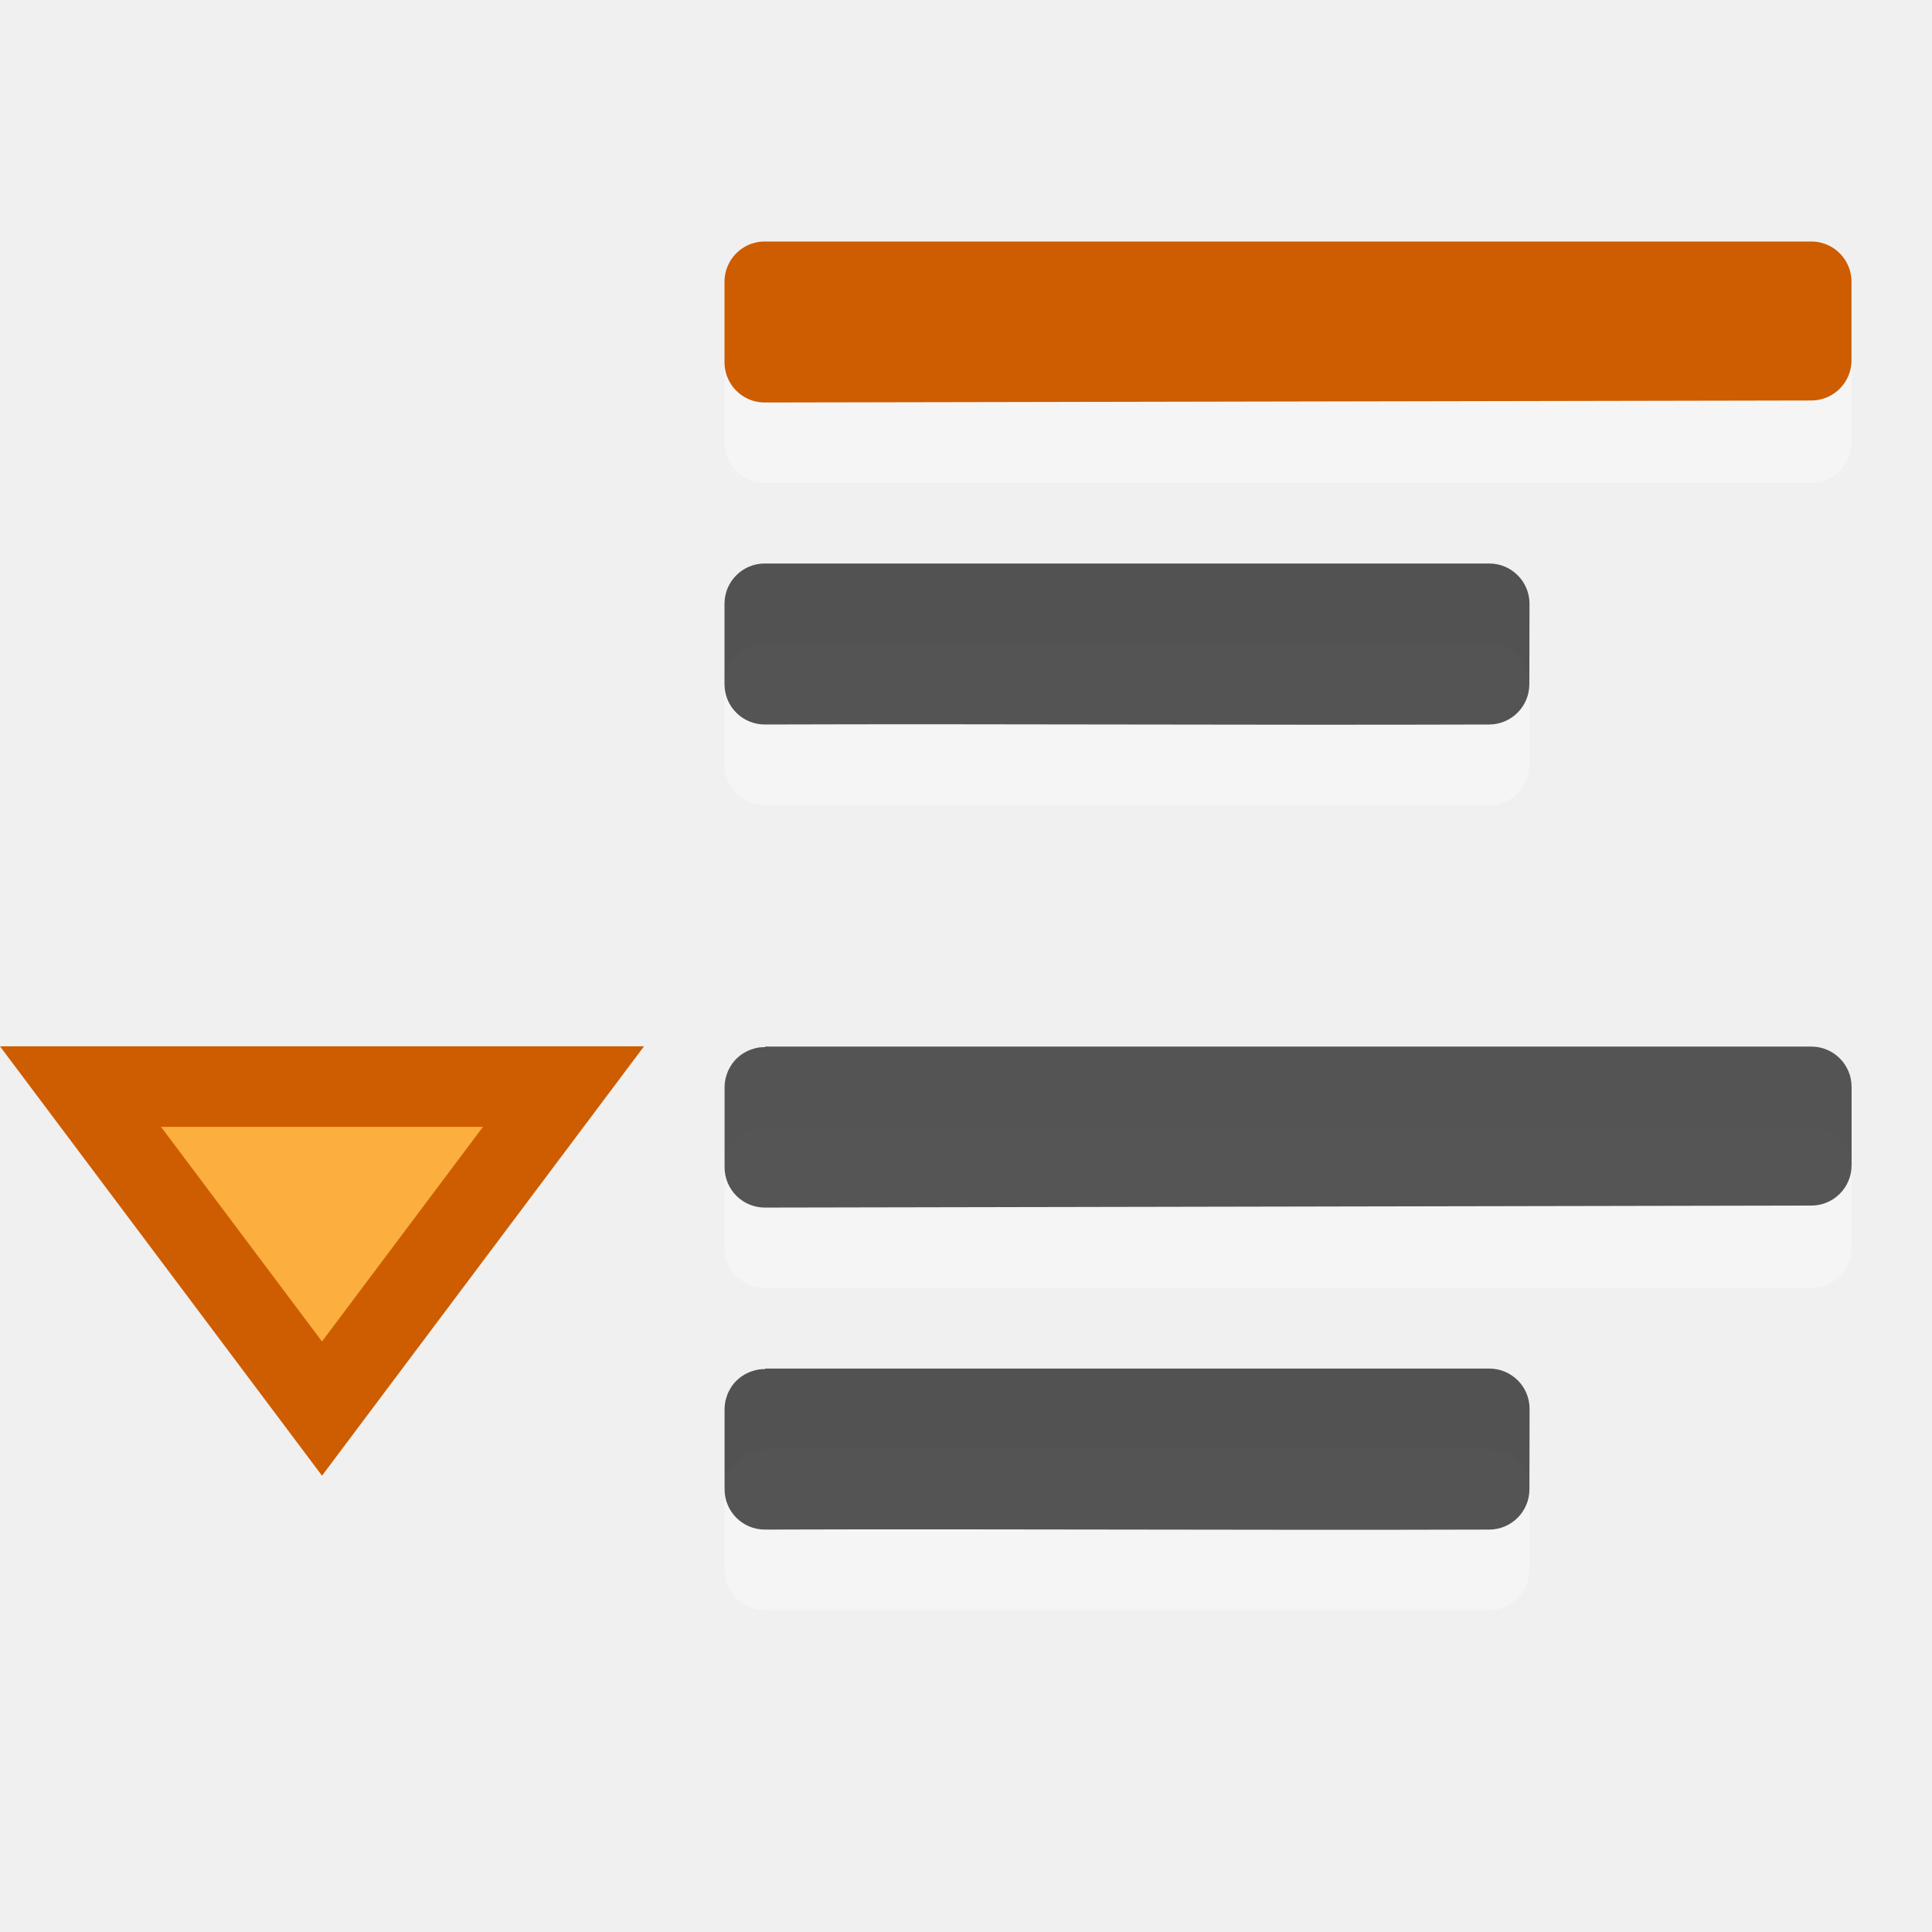
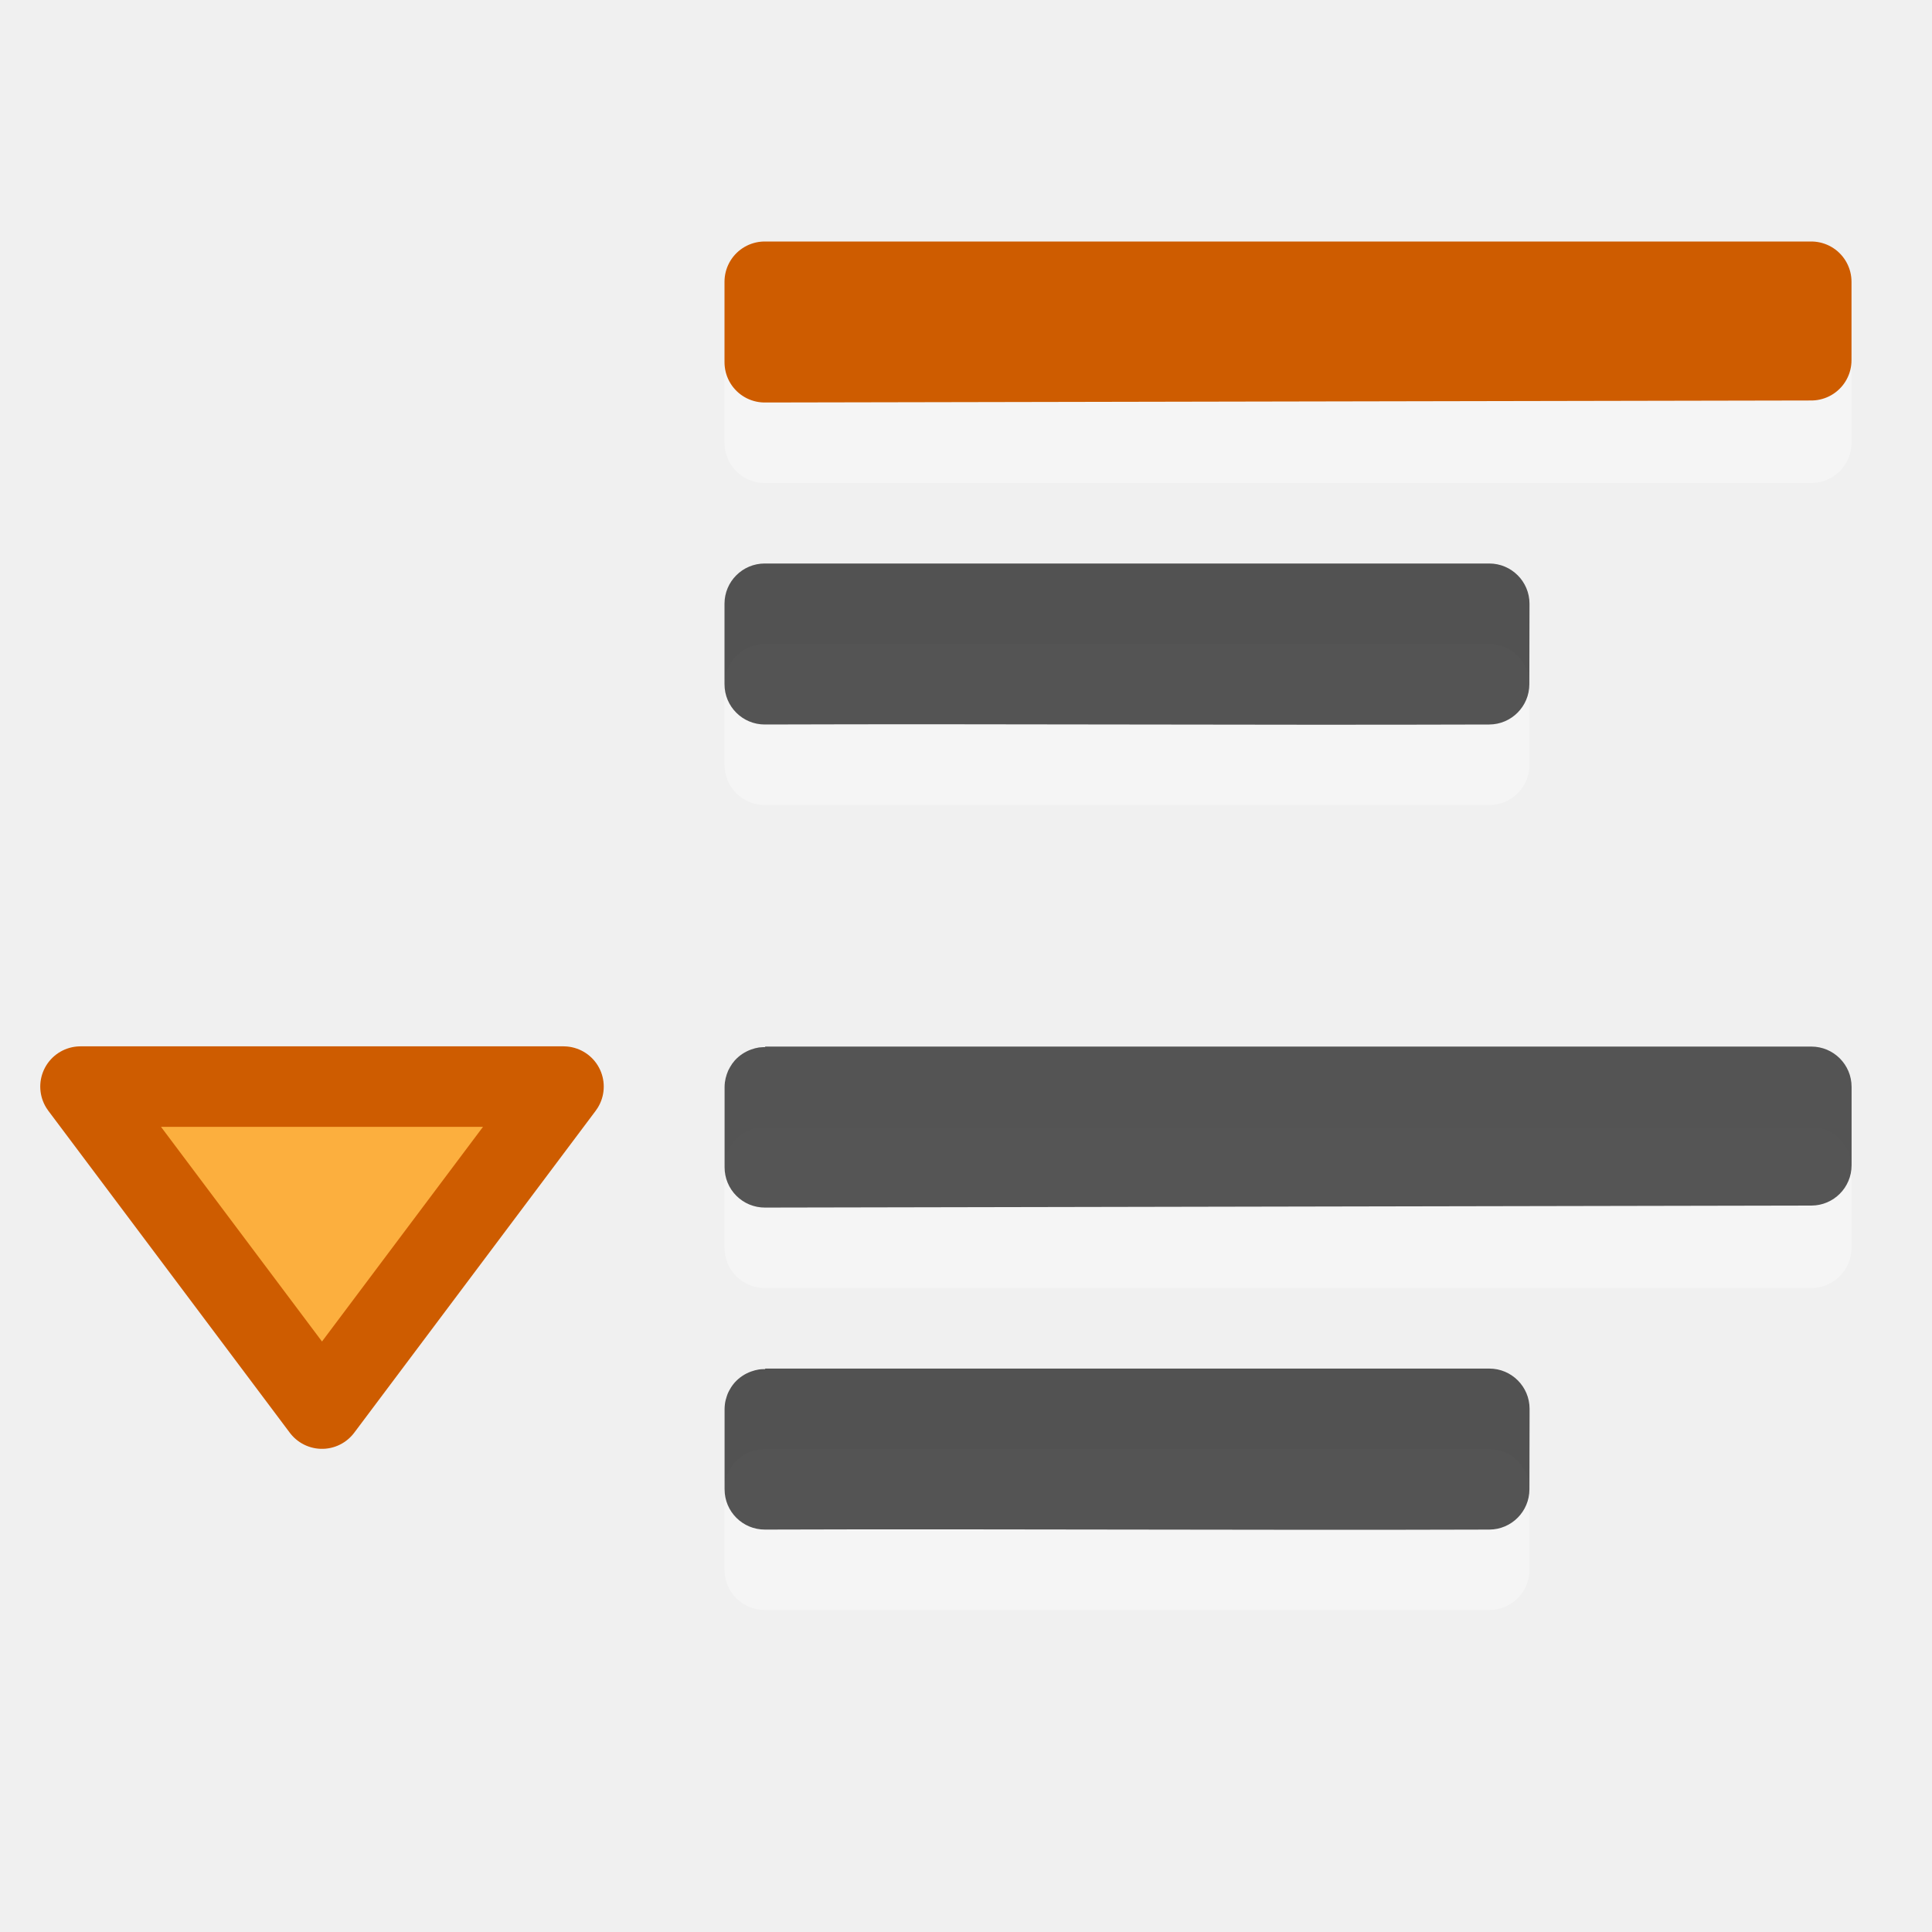
<svg xmlns="http://www.w3.org/2000/svg" viewBox="0 0 24 24">
  <g fill="#fff" fill-opacity=".978" stroke-width="1.333">
    <rect height="2" opacity=".35" ry=".5" width="10" x="9" y="8" />
    <rect height="2" opacity=".35" ry=".5" width="10" x="9" y="18" />
    <rect height="2" opacity=".35" ry=".5" width="14" x="9" y="4" />
    <rect height="2" opacity=".35" ry=".5" width="14" x="9" y="14" />
  </g>
  <path d="m9.5 7c-.276 0-.5.224-.5.5v.998.002c0.0.277.225.501.502.5 2.999-.01 5.998.01 8.998 0.0.275-.001.498-.225.498-.5l.002-1c-0-.276-.224-.5-.5-.5h-9z" fill-opacity=".659" />
  <path d="m9.5 3.5v.998.002c4.333-.01 8.667-.015 13-.025v-.975h-13z" fill="#ce5c00" stroke="#ce5c00" stroke-linecap="round" stroke-linejoin="round" />
  <path d="m9.5 13 .008.008a.5.5 0 0 0 -.029 0 .5.5 0 0 0 -.051.004.5.5 0 0 0 -.096.025.5.5 0 0 0 -.205.137.5.5 0 0 0 -.031.039.5.5 0 0 0 -.027.043.5.5 0 0 0 -.023.043.5.5 0 0 0 -.018.047.5.5 0 0 0 -.023.098.5.5 0 0 0 -.004.057v.998.002a.5.5 0 0 0 .502.5c4.333-.01 8.666-.015 13-.025a.5.5 0 0 0 .498-.5v-.975a.5.5 0 0 0 -.5-.5h-13z" fill="#272727" fill-opacity=".776" />
  <path d="m9.5 17 .008.008c-.01-0-.02-0-.029 0-.017 0-.034.002-.051.004-.033.005-.065.014-.096.025-.079.028-.149.075-.205.137-.011.012-.021.026-.031.039-.01.014-.019.028-.027.043-.009.014-.016.028-.023.043-.007.015-.013.031-.018.047-.011.032-.019.064-.023.098-.002.019-.004.038-.004.057v.998.002c0.0.277.225.501.502.5 2.999-.01 5.998.01 8.998-0.0.275-.001.498-.225.498-.5l.002-1c-0-.276-.224-.5-.5-.5h-9z" fill-opacity=".659" />
-   <path d="m4 17.498-3-4h6z" fill="#fcaf3e" stroke="#ce5c00" />
+   <path d="m4 17.498-3-4h6z" fill="#fcaf3e" stroke="#ce5c00" stroke-linecap="round" stroke-linejoin="round" />
</svg>
